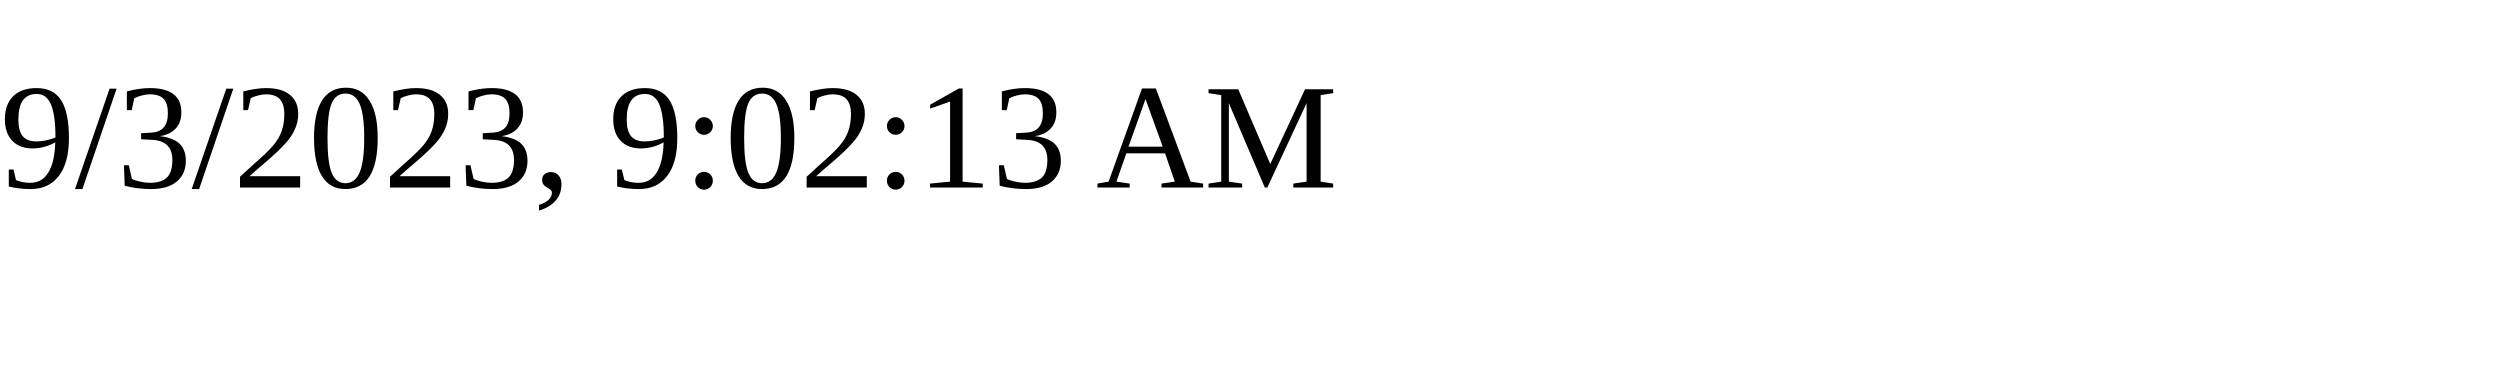
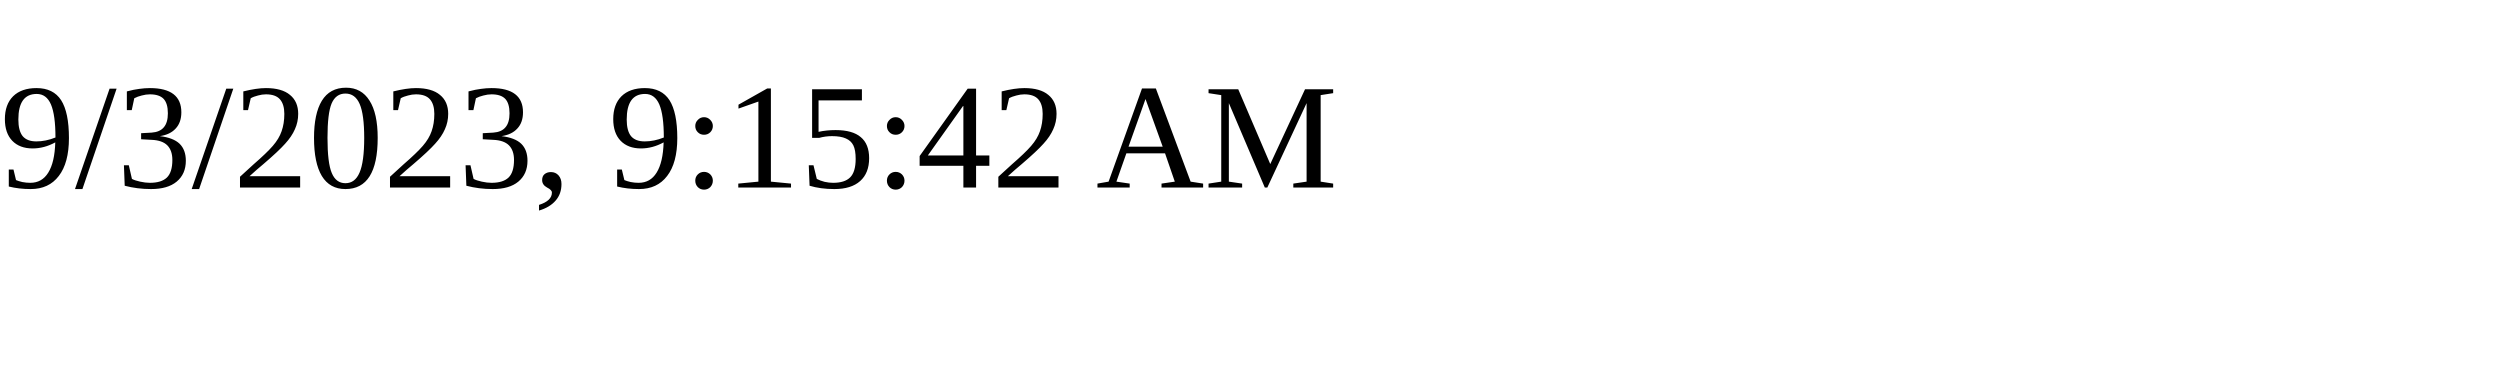
<svg xmlns="http://www.w3.org/2000/svg" height="30" width="200">
-   <text x="0" y="15">9/3/2023, 9:02:13 AM</text>
+   <text x="0" y="15">9/3/2023, 9:15:42 AM</text>
</svg>
